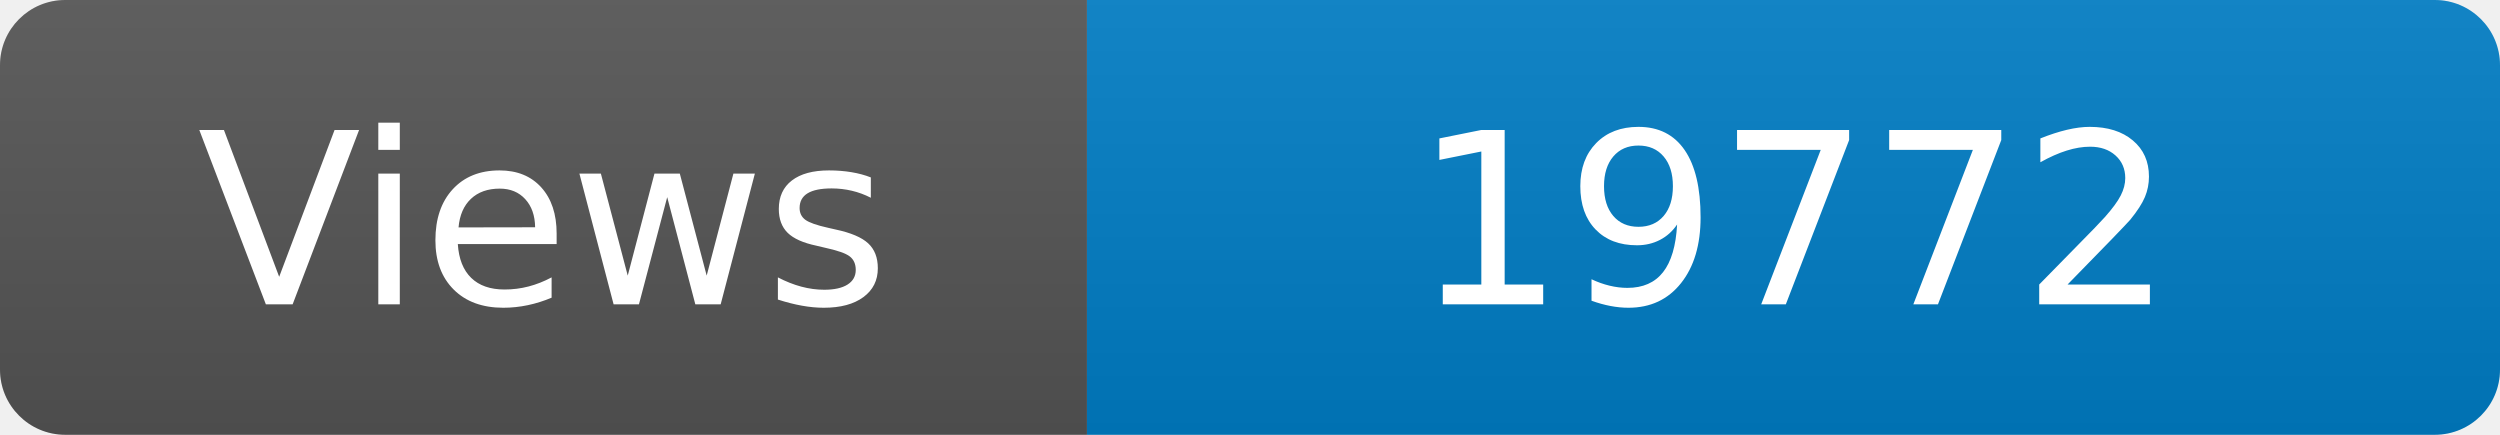
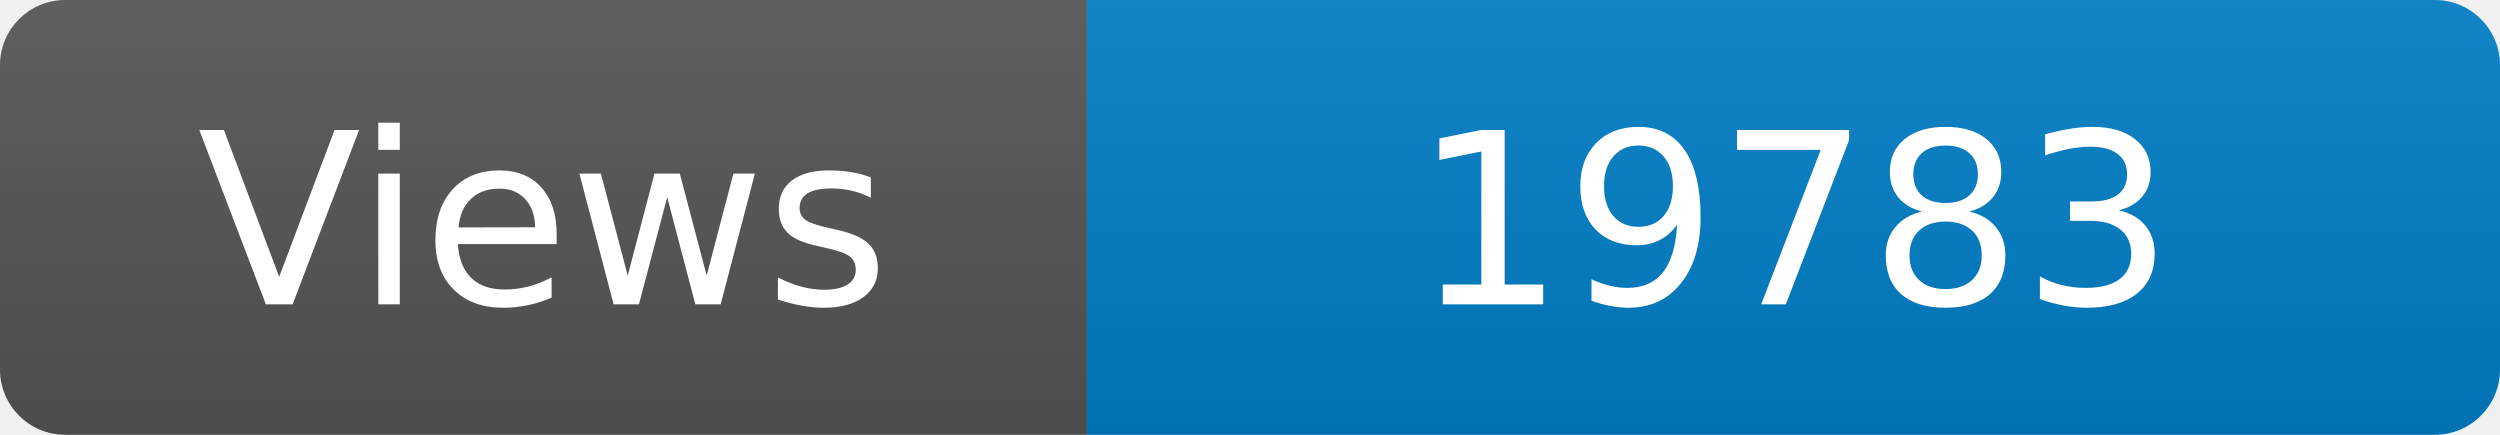
<svg xmlns="http://www.w3.org/2000/svg" width="115" height="20" role="img" aria-label="Maintained?: yes">
  <linearGradient id="s" x2="0" y2="100%">
    <stop offset="0" stop-color="#bbb" stop-opacity=".1" />
    <stop offset="1" stop-opacity=".1" />
  </linearGradient>
  <clipPath id="r">
    <rect width="115" height="20" rx="3" fill="#fff" />
  </clipPath>
  <g clip-path="url(#r)">
    <rect width="50" height="20" fill="#555" />
    <rect x="50" width="160" height="20" fill="#007ec6" />
    <rect width="115" height="20" fill="url(#s)" />
  </g>
  <g fill="#fff" text-anchor="middle" font-family="Verdana,Geneva,DejaVu Sans,sans-serif" font-size="110">
    <text x="250" y="140" transform="scale(.1)" fill="#fff">Views</text>
-     <text x="825" y="140" transform="scale(.1)" fill="#fff">19772</text>
+     <text x="825" y="140" transform="scale(.1)" fill="#fff">19783</text>
  </g>
</svg>
